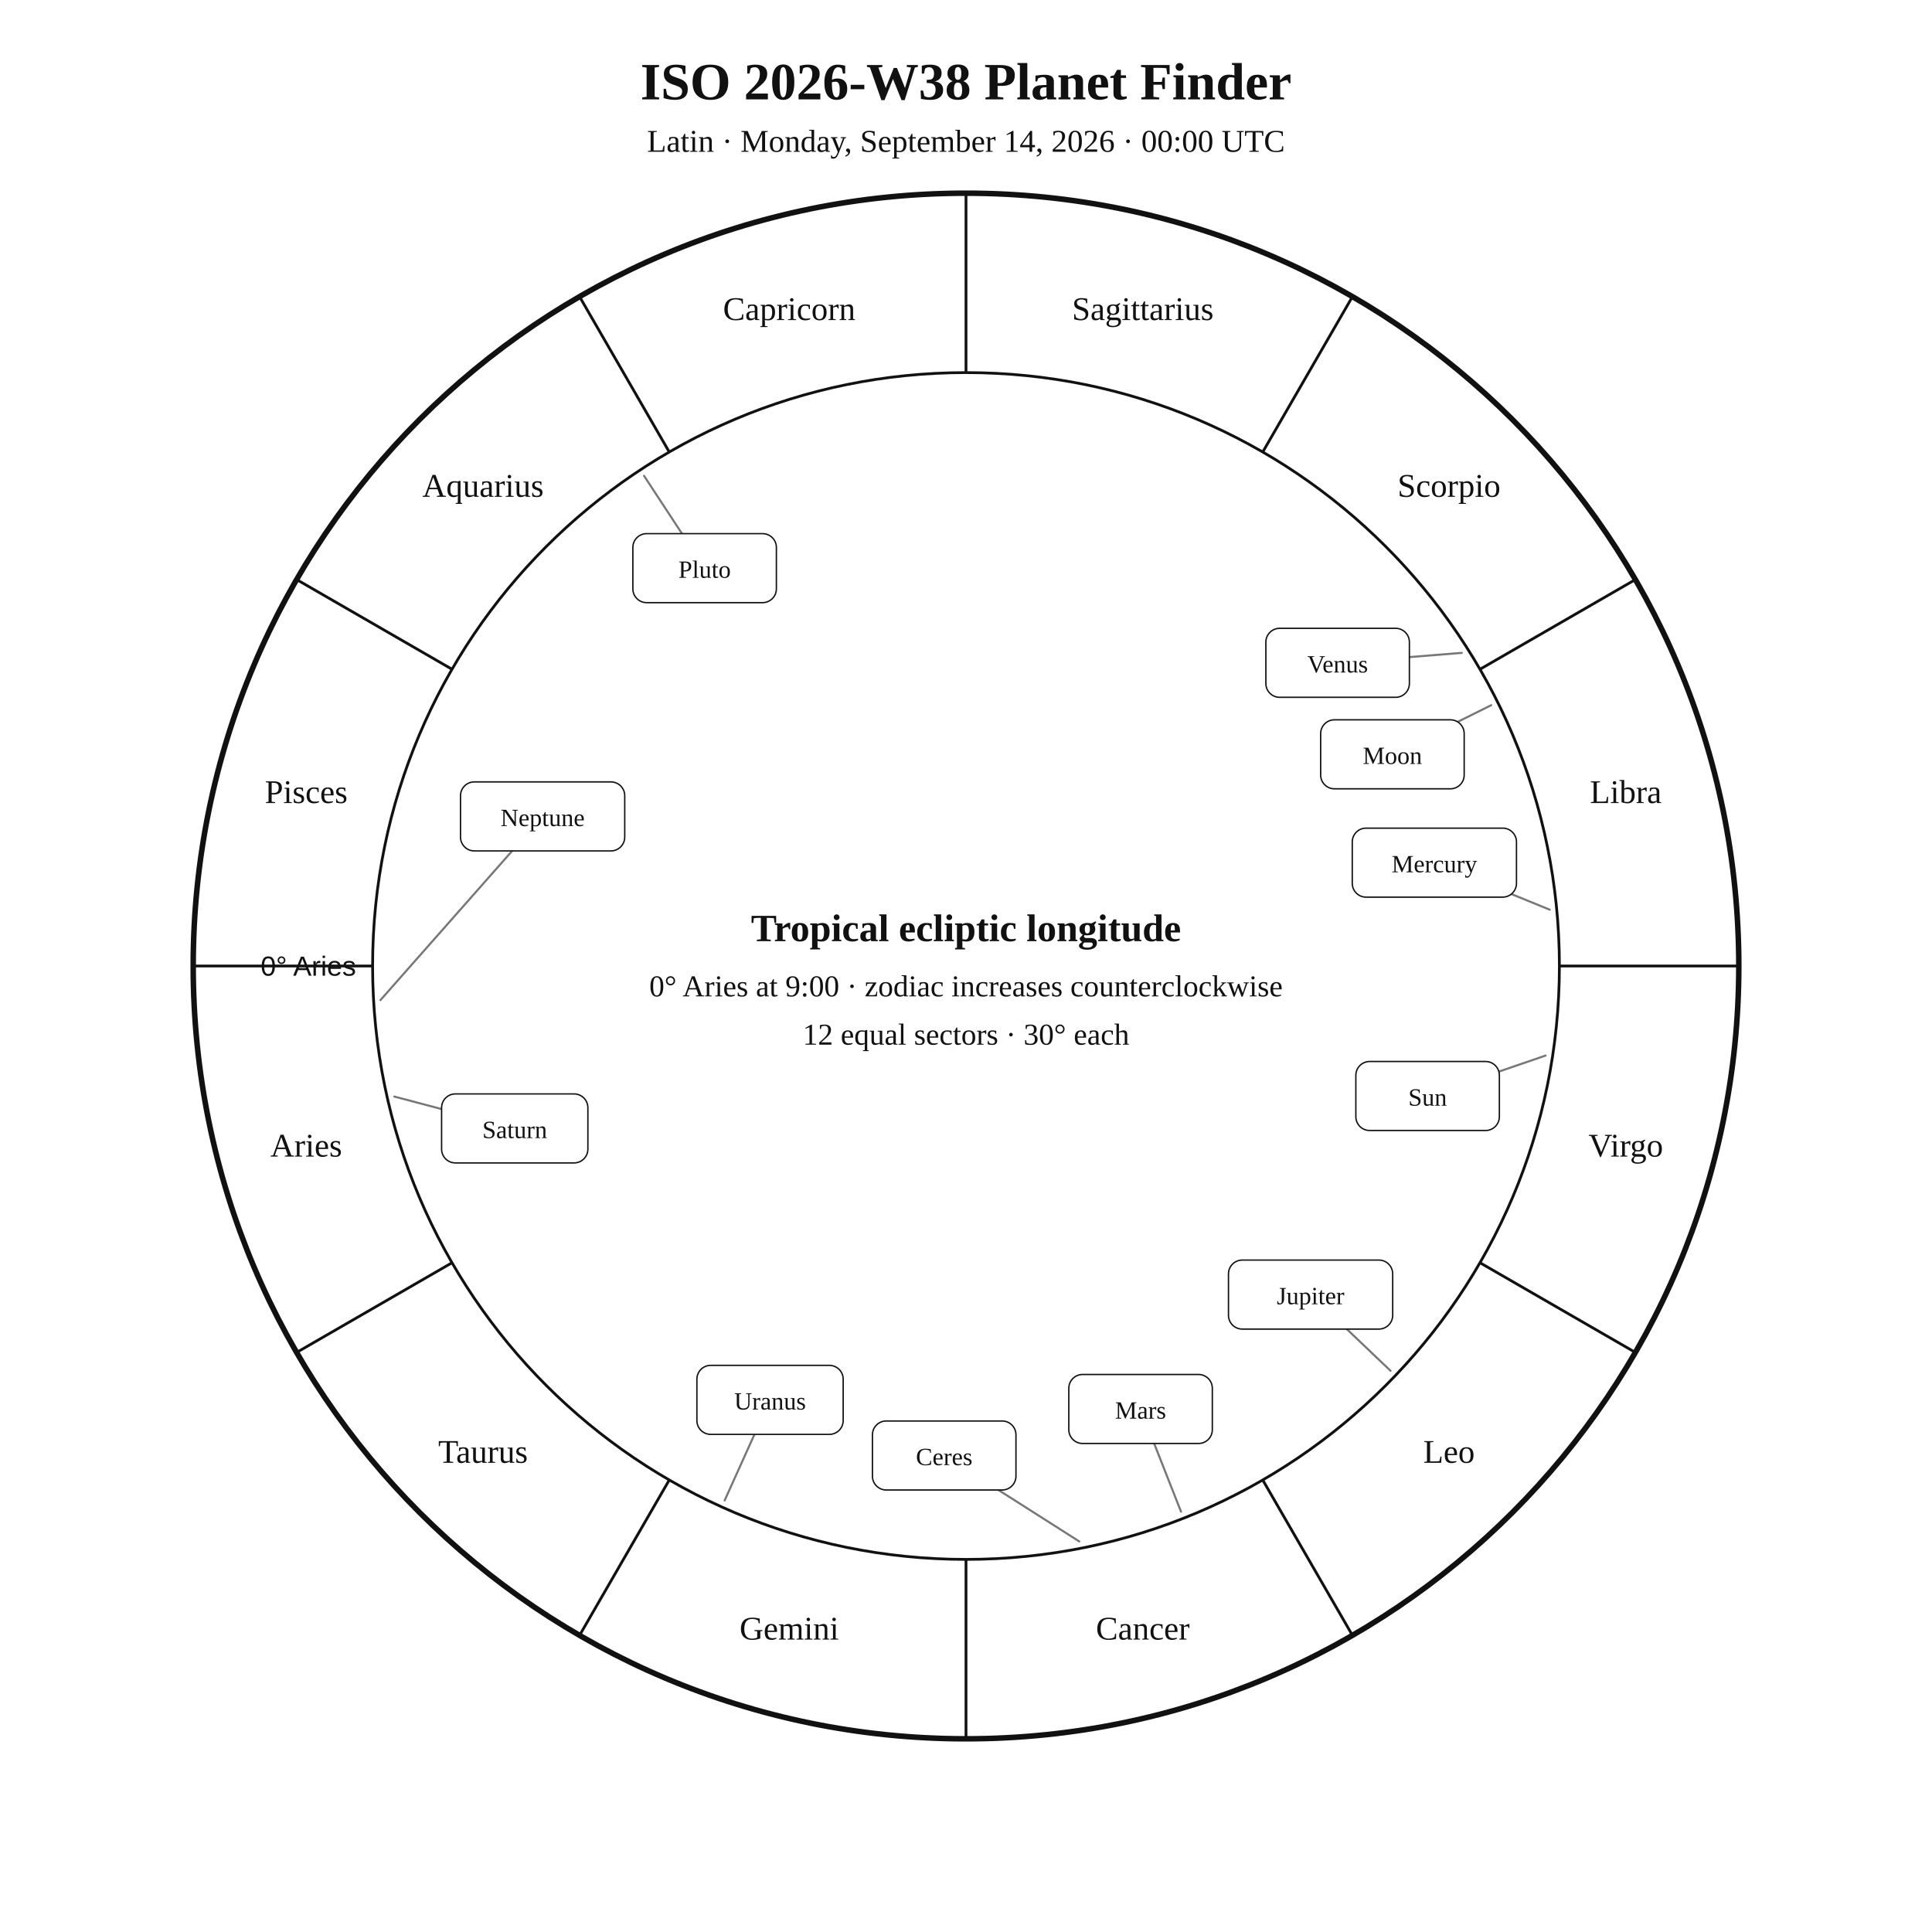
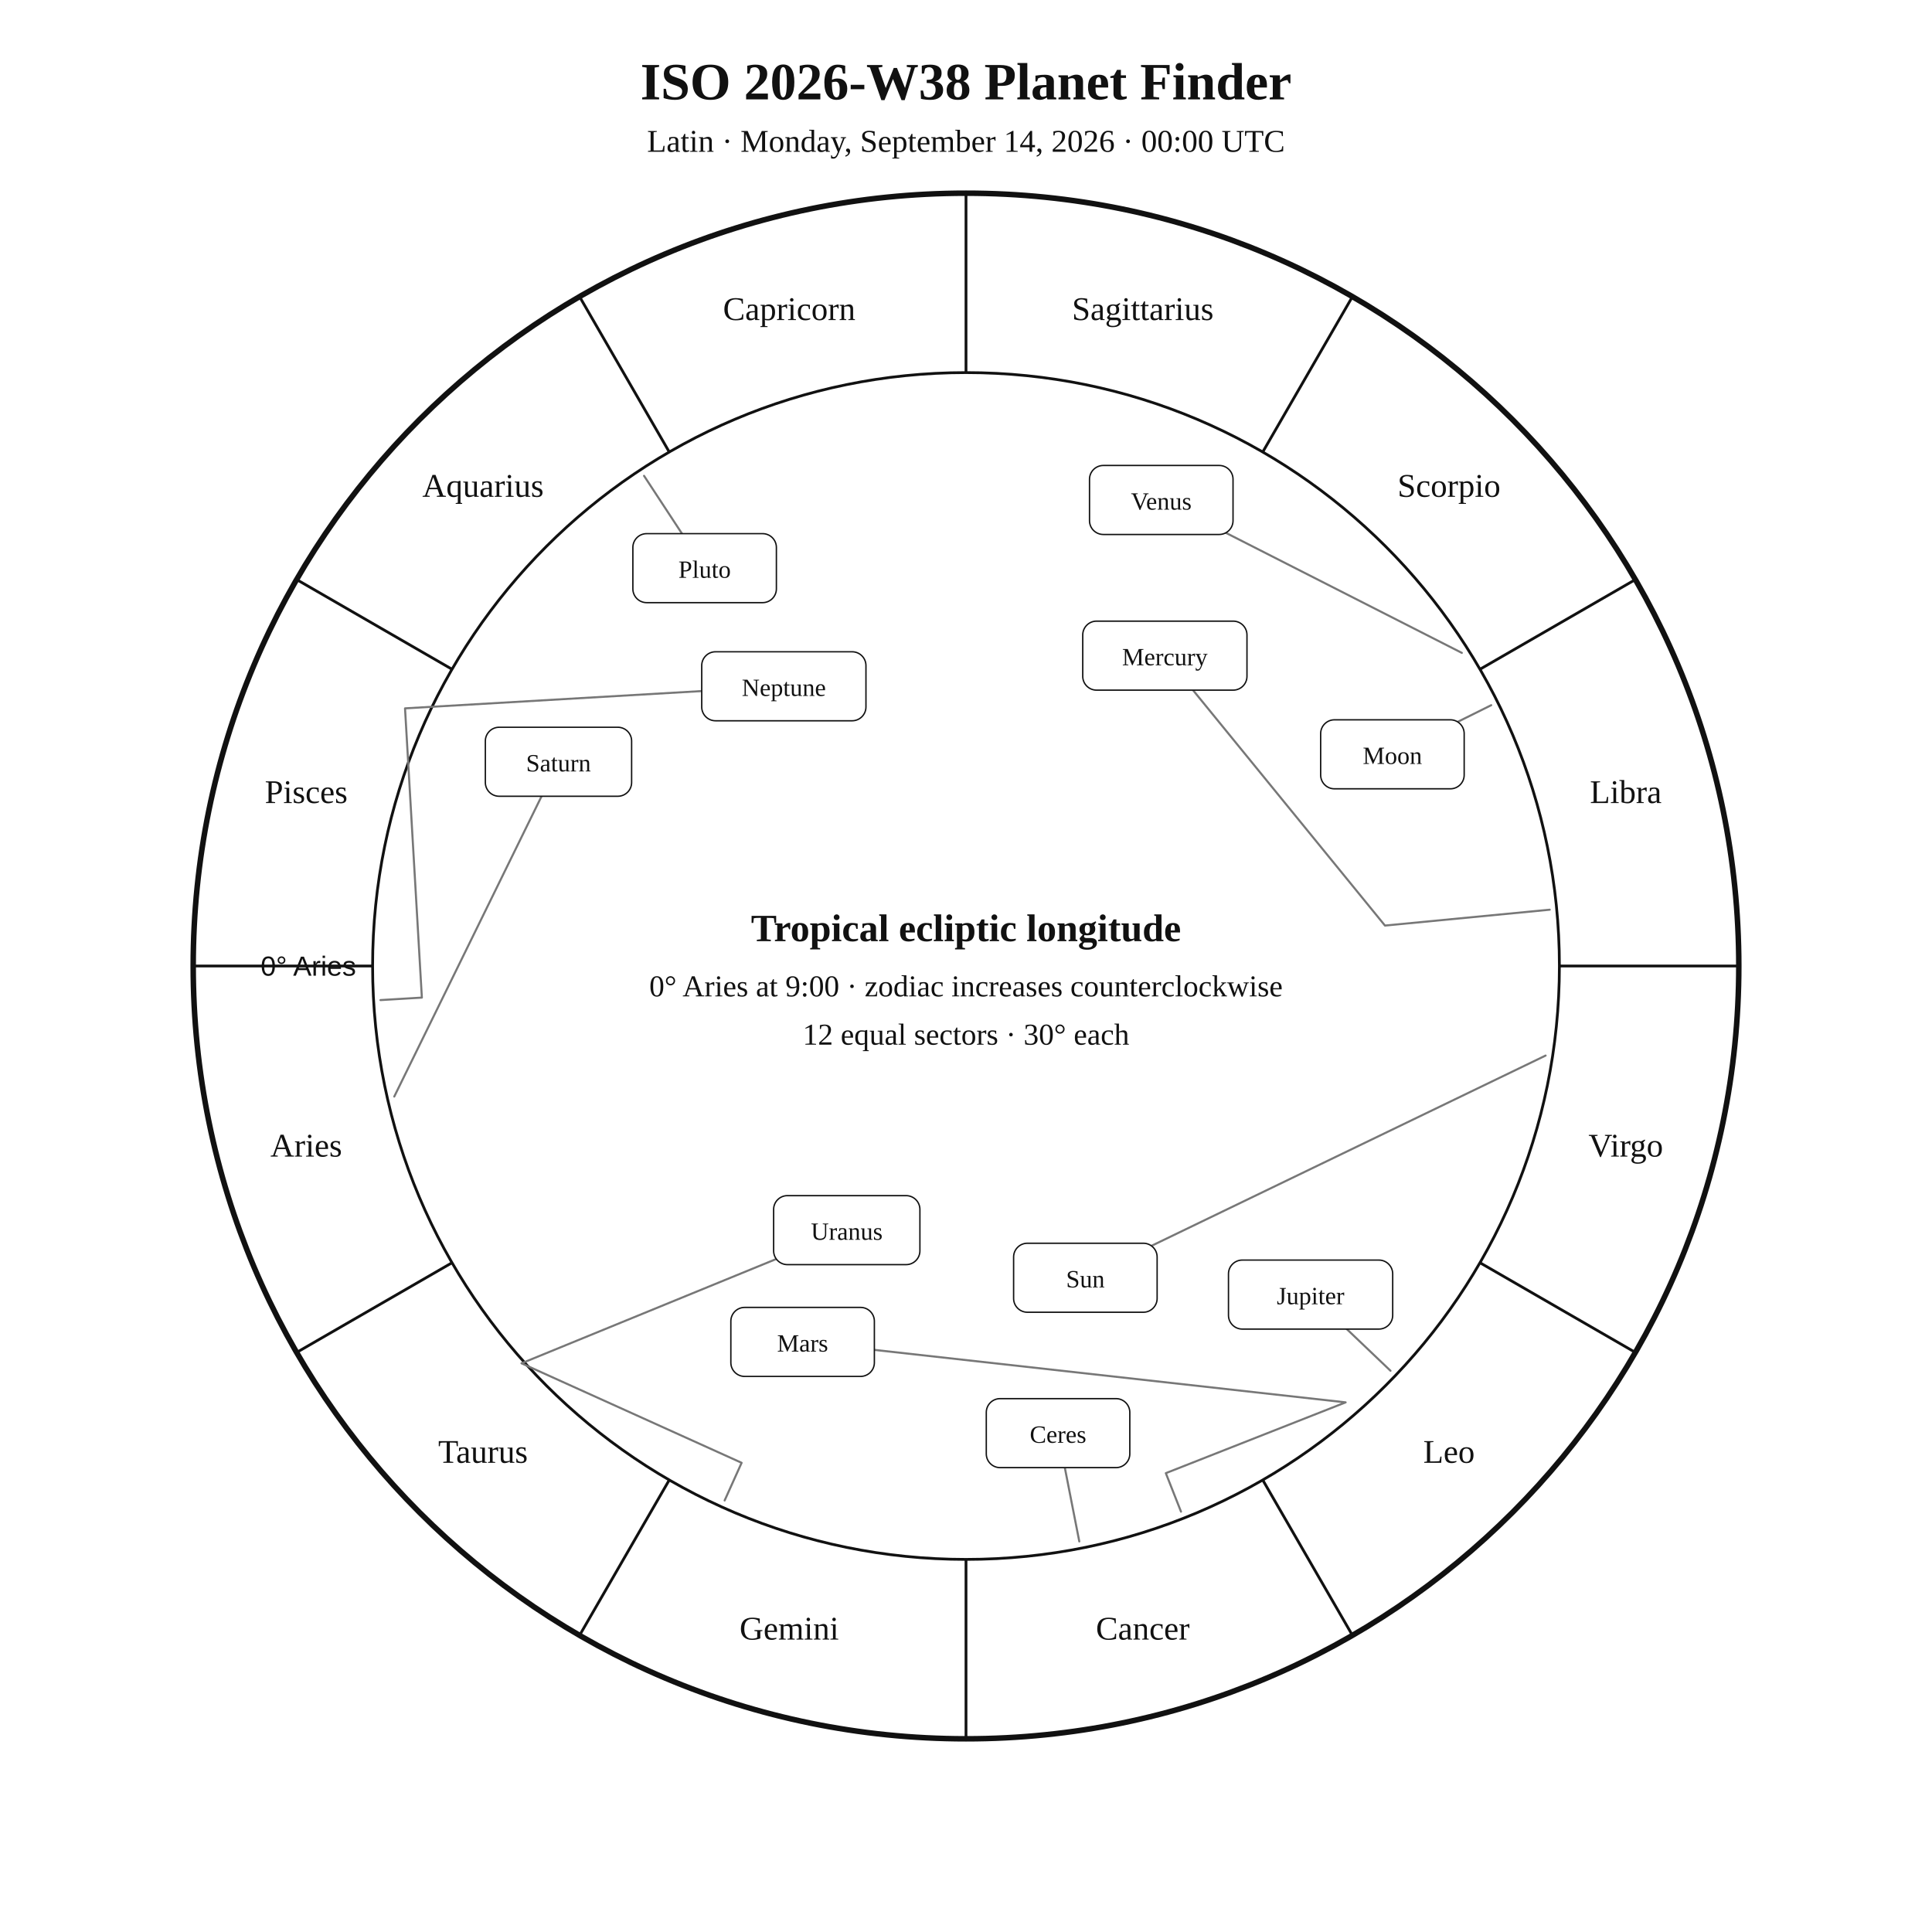
<svg xmlns="http://www.w3.org/2000/svg" width="1400" height="1400" viewBox="0 0 1400 1400">
  <rect width="100%" height="100%" fill="white" />
  <style>text{font-family:Georgia,"Times New Roman",serif;fill:#111!important;color:#111!important;-webkit-text-fill-color:#111!important}.sans{font-family:Arial,Helvetica,sans-serif}</style>
  <text x="700" y="72" text-anchor="middle" font-size="38" font-weight="700">ISO 2026-W38 Planet Finder</text>
  <text x="700" y="110" text-anchor="middle" font-size="23">Latin · Monday, September 14, 2026 · 00:00 UTC</text>
  <circle cx="700" cy="700" r="560" fill="none" stroke="#111" stroke-width="4" />
  <circle cx="700" cy="700" r="430" fill="none" stroke="#111" stroke-width="2" />
  <line x1="270.0" y1="700.0" x2="140.0" y2="700.0" stroke="#111" stroke-width="2" />
  <line x1="327.6" y1="915.0" x2="215.0" y2="980.0" stroke="#111" stroke-width="2" />
  <line x1="485.0" y1="1072.4" x2="420.0" y2="1185.0" stroke="#111" stroke-width="2" />
  <line x1="700.0" y1="1130.0" x2="700.0" y2="1260.0" stroke="#111" stroke-width="2" />
  <line x1="915.0" y1="1072.4" x2="980.0" y2="1185.0" stroke="#111" stroke-width="2" />
  <line x1="1072.4" y1="915.0" x2="1185.0" y2="980.0" stroke="#111" stroke-width="2" />
  <line x1="1130.0" y1="700.0" x2="1260.0" y2="700.0" stroke="#111" stroke-width="2" />
  <line x1="1072.4" y1="485.0" x2="1185.0" y2="420.0" stroke="#111" stroke-width="2" />
  <line x1="915.0" y1="327.6" x2="980.0" y2="215.0" stroke="#111" stroke-width="2" />
  <line x1="700.0" y1="270.0" x2="700.0" y2="140.0" stroke="#111" stroke-width="2" />
  <line x1="485.0" y1="327.6" x2="420.0" y2="215.0" stroke="#111" stroke-width="2" />
  <line x1="327.6" y1="485.0" x2="215.0" y2="420.0" stroke="#111" stroke-width="2" />
  <text x="221.9" y="838.1" text-anchor="middle" font-size="24">Aries</text>
  <text x="350.0" y="1060.0" text-anchor="middle" font-size="24">Taurus</text>
  <text x="571.9" y="1188.1" text-anchor="middle" font-size="24">Gemini</text>
  <text x="828.1" y="1188.1" text-anchor="middle" font-size="24">Cancer</text>
  <text x="1050.0" y="1060.0" text-anchor="middle" font-size="24">Leo</text>
  <text x="1178.1" y="838.1" text-anchor="middle" font-size="24">Virgo</text>
  <text x="1178.1" y="581.9" text-anchor="middle" font-size="24">Libra</text>
  <text x="1050.0" y="360.0" text-anchor="middle" font-size="24">Scorpio</text>
  <text x="828.1" y="231.9" text-anchor="middle" font-size="24">Sagittarius</text>
  <text x="571.9" y="231.9" text-anchor="middle" font-size="24">Capricorn</text>
  <text x="350.0" y="360.0" text-anchor="middle" font-size="24">Aquarius</text>
  <text x="221.9" y="581.9" text-anchor="middle" font-size="24">Pisces</text>
  <text x="258.0" y="707.0" text-anchor="end" font-size="20" class="sans">0° Aries</text>
-   <polyline points="1120.0,764.9 1034.5,794.2" fill="none" stroke="#777" stroke-width="1.5" stroke-linejoin="round" stroke-linecap="round" />
-   <rect x="982.5" y="769.2" width="104.0" height="50.0" rx="10" fill="white" stroke="#111" />
-   <text x="1034.5" y="801.2" text-anchor="middle" font-size="18">Sun</text>
+   <polyline points="1120.0,764.9 786.5,925.9" fill="none" stroke="#777" stroke-width="1.5" stroke-linejoin="round" stroke-linecap="round" />
+   <rect x="734.5" y="900.9" width="104.0" height="50.0" rx="10" fill="white" stroke="#111" />
+   <text x="786.5" y="932.9" text-anchor="middle" font-size="18">Sun</text>
  <polyline points="1080.6,511.0 1009.0,546.6" fill="none" stroke="#777" stroke-width="1.5" stroke-linejoin="round" stroke-linecap="round" />
  <rect x="957.0" y="521.6" width="104.0" height="50.0" rx="10" fill="white" stroke="#111" />
  <text x="1009.0" y="553.6" text-anchor="middle" font-size="18">Moon</text>
-   <polyline points="1123.0,659.2 1039.4,625.1" fill="none" stroke="#777" stroke-width="1.5" stroke-linejoin="round" stroke-linecap="round" />
-   <rect x="979.9" y="600.1" width="119.0" height="50.0" rx="10" fill="white" stroke="#111" />
-   <text x="1039.4" y="632.1" text-anchor="middle" font-size="18">Mercury</text>
-   <polyline points="1059.3,473.1 969.3,480.3" fill="none" stroke="#777" stroke-width="1.5" stroke-linejoin="round" stroke-linecap="round" />
-   <rect x="917.3" y="455.3" width="104.0" height="50.0" rx="10" fill="white" stroke="#111" />
-   <text x="969.3" y="487.3" text-anchor="middle" font-size="18">Venus</text>
-   <polyline points="855.8,1095.4 826.5,1021.0" fill="none" stroke="#777" stroke-width="1.5" stroke-linejoin="round" stroke-linecap="round" />
-   <rect x="774.5" y="996.0" width="104.0" height="50.0" rx="10" fill="white" stroke="#111" />
-   <text x="826.5" y="1028.0" text-anchor="middle" font-size="18">Mars</text>
+   <polyline points="1123.0,659.2 1003.6,670.7 844.1,475.1" fill="none" stroke="#777" stroke-width="1.5" stroke-linejoin="round" stroke-linecap="round" />
+   <rect x="784.6" y="450.1" width="119.0" height="50.0" rx="10" fill="white" stroke="#111" />
+   <text x="844.1" y="482.1" text-anchor="middle" font-size="18">Mercury</text>
+   <polyline points="1059.3,473.1 841.5,362.3" fill="none" stroke="#777" stroke-width="1.5" stroke-linejoin="round" stroke-linecap="round" />
+   <rect x="789.5" y="337.3" width="104.0" height="50.0" rx="10" fill="white" stroke="#111" />
+   <text x="841.5" y="369.3" text-anchor="middle" font-size="18">Venus</text>
+   <polyline points="855.8,1095.4 844.8,1067.5 975.1,1016.2 581.6,972.4" fill="none" stroke="#777" stroke-width="1.5" stroke-linejoin="round" stroke-linecap="round" />
+   <rect x="529.6" y="947.4" width="104.0" height="50.0" rx="10" fill="white" stroke="#111" />
+   <text x="581.6" y="979.4" text-anchor="middle" font-size="18">Mars</text>
  <polyline points="1007.6,993.3 949.7,938.1" fill="none" stroke="#777" stroke-width="1.5" stroke-linejoin="round" stroke-linecap="round" />
  <rect x="890.2" y="913.1" width="119.0" height="50.0" rx="10" fill="white" stroke="#111" />
  <text x="949.7" y="945.1" text-anchor="middle" font-size="18">Jupiter</text>
-   <polyline points="285.7,794.6 373.0,817.7" fill="none" stroke="#777" stroke-width="1.5" stroke-linejoin="round" stroke-linecap="round" />
-   <rect x="320.0" y="792.7" width="106.0" height="50.0" rx="10" fill="white" stroke="#111" />
-   <text x="373.0" y="824.7" text-anchor="middle" font-size="18">Saturn</text>
-   <polyline points="782.1,1117.0 684.2,1054.7" fill="none" stroke="#777" stroke-width="1.5" stroke-linejoin="round" stroke-linecap="round" />
-   <rect x="632.2" y="1029.7" width="104.0" height="50.0" rx="10" fill="white" stroke="#111" />
-   <text x="684.2" y="1061.7" text-anchor="middle" font-size="18">Ceres</text>
-   <polyline points="525.1,1087.3 558.0,1014.4" fill="none" stroke="#777" stroke-width="1.5" stroke-linejoin="round" stroke-linecap="round" />
-   <rect x="505.0" y="989.4" width="106.0" height="50.0" rx="10" fill="white" stroke="#111" />
-   <text x="558.0" y="1021.4" text-anchor="middle" font-size="18">Uranus</text>
-   <polyline points="275.7,724.7 393.2,591.6" fill="none" stroke="#777" stroke-width="1.5" stroke-linejoin="round" stroke-linecap="round" />
-   <rect x="333.7" y="566.6" width="119.0" height="50.0" rx="10" fill="white" stroke="#111" />
-   <text x="393.2" y="598.6" text-anchor="middle" font-size="18">Neptune</text>
+   <polyline points="285.7,794.6 404.7,552.0" fill="none" stroke="#777" stroke-width="1.5" stroke-linejoin="round" stroke-linecap="round" />
+   <rect x="351.7" y="527.0" width="106.0" height="50.0" rx="10" fill="white" stroke="#111" />
+   <text x="404.7" y="559.0" text-anchor="middle" font-size="18">Saturn</text>
+   <polyline points="782.1,1117.0 766.7,1038.5" fill="none" stroke="#777" stroke-width="1.5" stroke-linejoin="round" stroke-linecap="round" />
+   <rect x="714.7" y="1013.5" width="104.0" height="50.0" rx="10" fill="white" stroke="#111" />
+   <text x="766.7" y="1045.5" text-anchor="middle" font-size="18">Ceres</text>
+   <polyline points="525.1,1087.3 537.4,1060.0 377.9,987.9 613.6,891.4" fill="none" stroke="#777" stroke-width="1.5" stroke-linejoin="round" stroke-linecap="round" />
+   <rect x="560.6" y="866.4" width="106.0" height="50.0" rx="10" fill="white" stroke="#111" />
+   <text x="613.6" y="898.4" text-anchor="middle" font-size="18">Uranus</text>
+   <polyline points="275.7,724.7 305.7,722.9 293.5,513.3 568.0,497.3" fill="none" stroke="#777" stroke-width="1.5" stroke-linejoin="round" stroke-linecap="round" />
+   <rect x="508.5" y="472.3" width="119.0" height="50.0" rx="10" fill="white" stroke="#111" />
+   <text x="568.0" y="504.3" text-anchor="middle" font-size="18">Neptune</text>
  <polyline points="466.7,344.8 510.6,411.7" fill="none" stroke="#777" stroke-width="1.5" stroke-linejoin="round" stroke-linecap="round" />
  <rect x="458.6" y="386.7" width="104.0" height="50.0" rx="10" fill="white" stroke="#111" />
  <text x="510.6" y="418.7" text-anchor="middle" font-size="18">Pluto</text>
  <text x="700" y="682" text-anchor="middle" font-size="28" font-weight="700">Tropical ecliptic longitude</text>
  <text x="700" y="722" text-anchor="middle" font-size="22">0° Aries at 9:00 · zodiac increases counterclockwise</text>
  <text x="700" y="757" text-anchor="middle" font-size="22">12 equal sectors · 30° each</text>
</svg>
